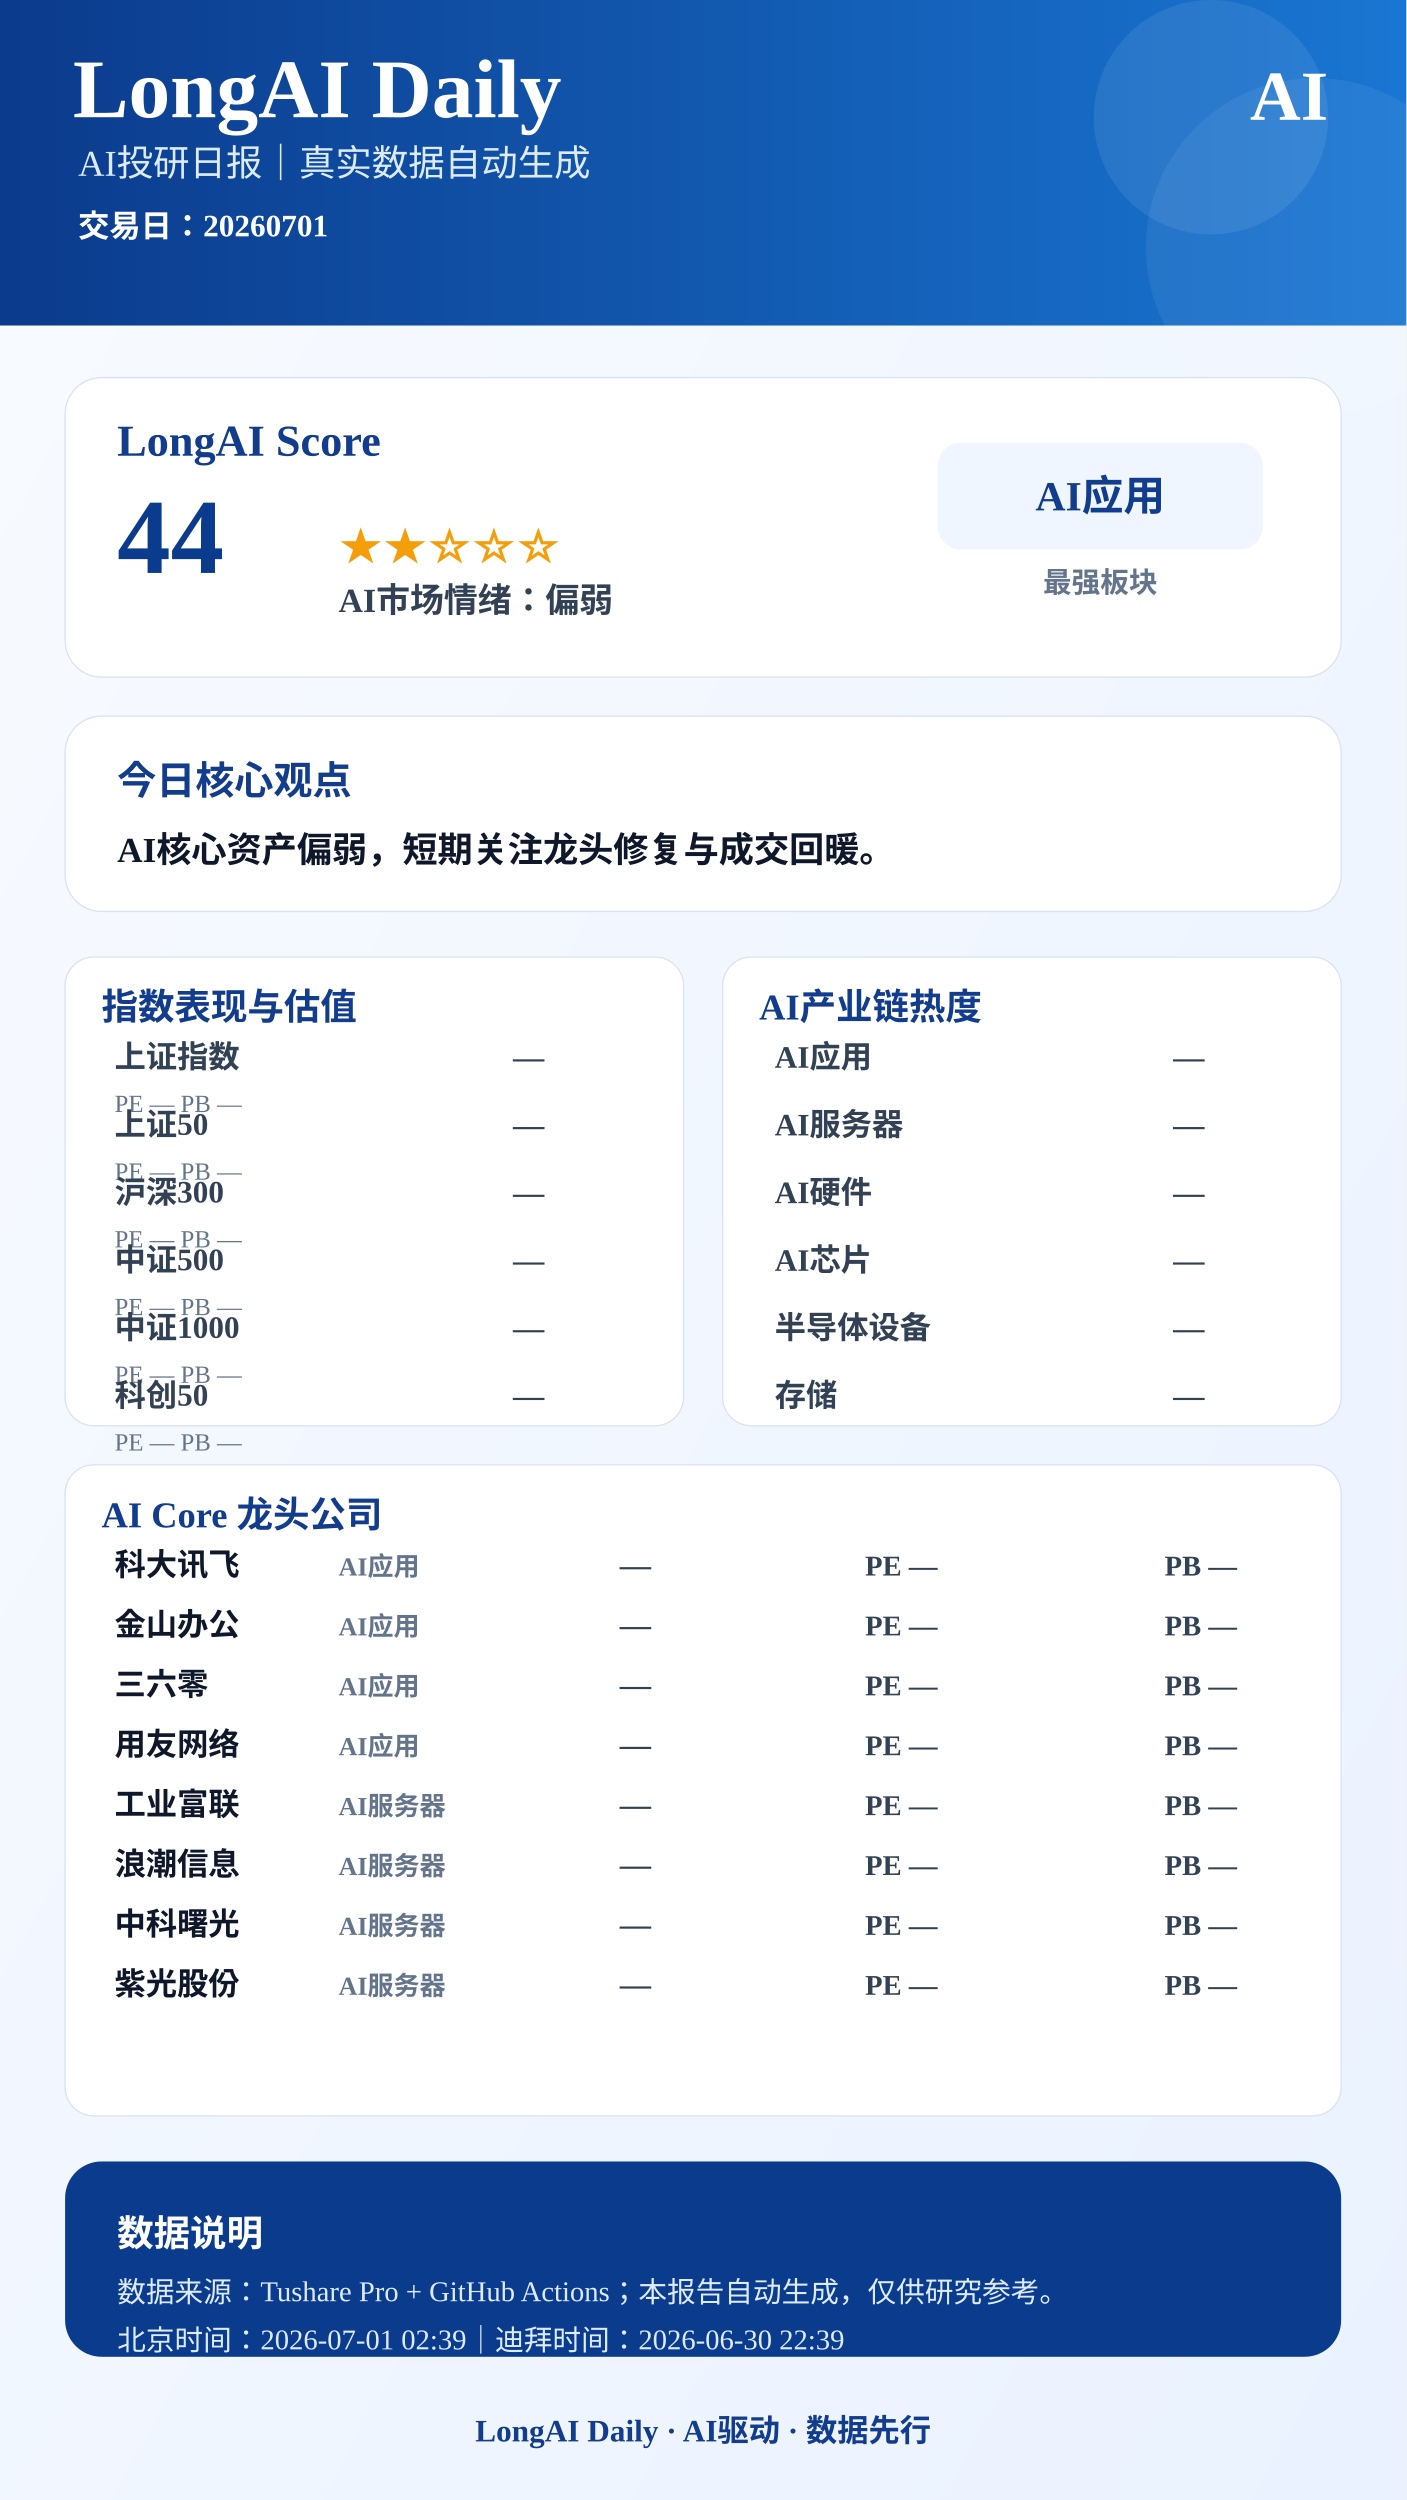
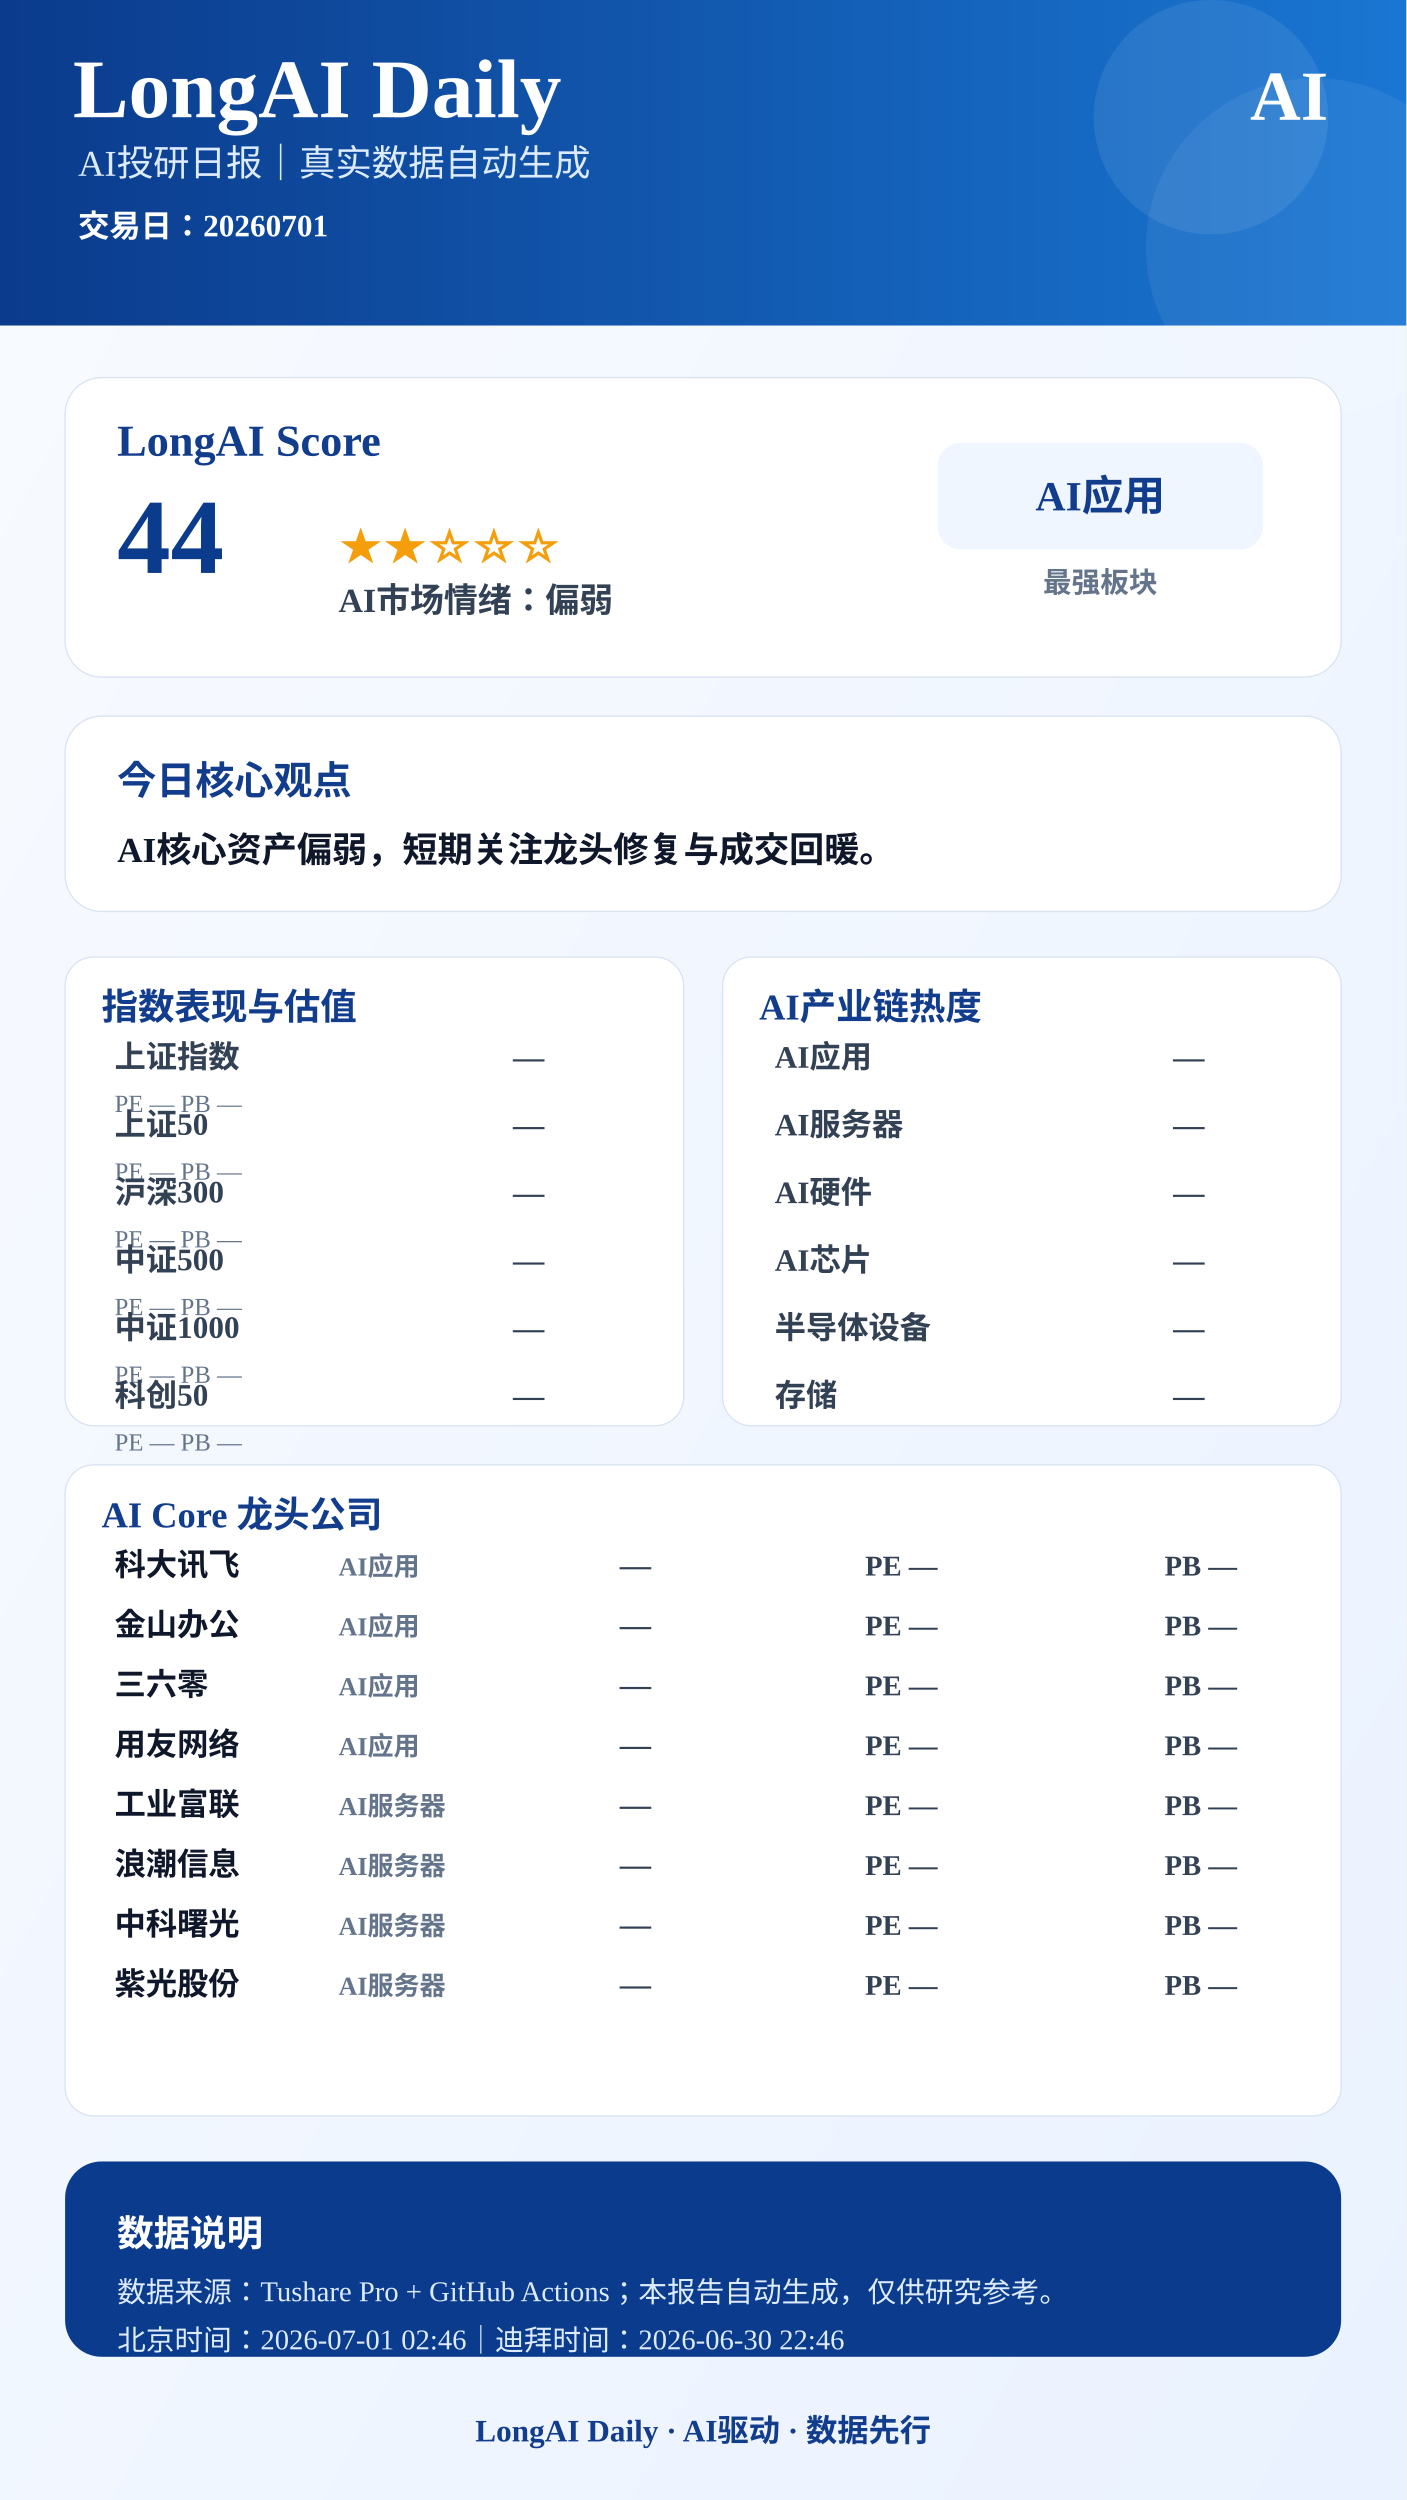
<svg xmlns="http://www.w3.org/2000/svg" width="1080" height="1920" viewBox="0 0 1080 1920">
  <defs>
    <linearGradient id="bg" x1="0" x2="1" y1="0" y2="1">
      <stop offset="0%" stop-color="#F8FBFF" />
      <stop offset="100%" stop-color="#EAF2FF" />
    </linearGradient>
    <linearGradient id="blue" x1="0" x2="1">
      <stop offset="0%" stop-color="#0B3B8C" />
      <stop offset="100%" stop-color="#1976D2" />
    </linearGradient>
  </defs>
  <rect width="1080" height="1920" fill="url(#bg)" />
  <rect x="0" y="0" width="1080" height="250" fill="url(#blue)" />
  <circle cx="930" cy="90" r="90" fill="#FFFFFF" opacity="0.08" />
  <circle cx="1010" cy="190" r="130" fill="#FFFFFF" opacity="0.06" />
  <text x="56" y="90" font-size="64" font-weight="900" fill="#FFFFFF" text-anchor="start">LongAI Daily</text>
  <text x="60" y="135" font-size="28" font-weight="500" fill="#DCEBFF" text-anchor="start">AI投研日报｜真实数据自动生成</text>
  <text x="60" y="182" font-size="24" font-weight="600" fill="#FFFFFF" text-anchor="start">交易日：20260701</text>
  <text x="1020" y="92" font-size="54" font-weight="900" fill="#FFFFFF" text-anchor="end">AI</text>
  <rect x="50" y="290" width="980" height="230" rx="28" fill="#FFFFFF" stroke="#D9E2F2" />
  <text x="90" y="350" font-size="34" font-weight="800" fill="#123C8C" text-anchor="start">LongAI Score</text>
  <text x="90" y="440" font-size="82" font-weight="900" fill="#0B3B8C" text-anchor="start">44</text>
  <text x="260" y="430" font-size="34" font-weight="800" fill="#F59E0B" text-anchor="start">★★☆☆☆</text>
  <text x="260" y="470" font-size="26" font-weight="700" fill="#334155" text-anchor="start">AI市场情绪：偏弱</text>
  <rect x="720" y="340" width="250" height="82" rx="18" fill="#EFF6FF" />
  <text x="845" y="392" font-size="32" font-weight="800" fill="#123C8C" text-anchor="middle">AI应用</text>
  <text x="845" y="455" font-size="22" font-weight="600" fill="#64748B" text-anchor="middle">最强板块</text>
  <rect x="50" y="550" width="980" height="150" rx="28" fill="#FFFFFF" stroke="#D9E2F2" />
  <text x="90" y="610" font-size="30" font-weight="800" fill="#123C8C" text-anchor="start">今日核心观点</text>
  <text x="90" y="662" font-size="27" font-weight="700" fill="#0F172A" text-anchor="start">AI核心资产偏弱，短期关注龙头修复与成交回暖。</text>
  <rect x="50" y="735" width="475" height="360" rx="22" fill="#FFFFFF" stroke="#D9E2F2" />
  <text x="78" y="783" font-size="28" font-weight="800" fill="#123C8C">指数表现与估值</text>
  <text x="88" y="820" font-size="24" font-weight="600" fill="#334155" text-anchor="start">上证指数</text>
  <text x="418" y="820" font-size="24" font-weight="800" fill="#334155" text-anchor="end">—</text>
  <text x="88" y="854" font-size="19" font-weight="500" fill="#64748B" text-anchor="start">PE —  PB —</text>
  <text x="88" y="872" font-size="24" font-weight="600" fill="#334155" text-anchor="start">上证50</text>
  <text x="418" y="872" font-size="24" font-weight="800" fill="#334155" text-anchor="end">—</text>
  <text x="88" y="906" font-size="19" font-weight="500" fill="#64748B" text-anchor="start">PE —  PB —</text>
  <text x="88" y="924" font-size="24" font-weight="600" fill="#334155" text-anchor="start">沪深300</text>
  <text x="418" y="924" font-size="24" font-weight="800" fill="#334155" text-anchor="end">—</text>
  <text x="88" y="958" font-size="19" font-weight="500" fill="#64748B" text-anchor="start">PE —  PB —</text>
  <text x="88" y="976" font-size="24" font-weight="600" fill="#334155" text-anchor="start">中证500</text>
  <text x="418" y="976" font-size="24" font-weight="800" fill="#334155" text-anchor="end">—</text>
  <text x="88" y="1010" font-size="19" font-weight="500" fill="#64748B" text-anchor="start">PE —  PB —</text>
  <text x="88" y="1028" font-size="24" font-weight="600" fill="#334155" text-anchor="start">中证1000</text>
  <text x="418" y="1028" font-size="24" font-weight="800" fill="#334155" text-anchor="end">—</text>
  <text x="88" y="1062" font-size="19" font-weight="500" fill="#64748B" text-anchor="start">PE —  PB —</text>
  <text x="88" y="1080" font-size="24" font-weight="600" fill="#334155" text-anchor="start">科创50</text>
  <text x="418" y="1080" font-size="24" font-weight="800" fill="#334155" text-anchor="end">—</text>
  <text x="88" y="1114" font-size="19" font-weight="500" fill="#64748B" text-anchor="start">PE —  PB —</text>
  <rect x="555" y="735" width="475" height="360" rx="22" fill="#FFFFFF" stroke="#D9E2F2" />
  <text x="583" y="783" font-size="28" font-weight="800" fill="#123C8C">AI产业链热度</text>
  <text x="595" y="820" font-size="24" font-weight="600" fill="#334155" text-anchor="start">AI应用</text>
  <text x="925" y="820" font-size="24" font-weight="800" fill="#334155" text-anchor="end">—</text>
  <text x="595" y="872" font-size="24" font-weight="600" fill="#334155" text-anchor="start">AI服务器</text>
  <text x="925" y="872" font-size="24" font-weight="800" fill="#334155" text-anchor="end">—</text>
  <text x="595" y="924" font-size="24" font-weight="600" fill="#334155" text-anchor="start">AI硬件</text>
  <text x="925" y="924" font-size="24" font-weight="800" fill="#334155" text-anchor="end">—</text>
  <text x="595" y="976" font-size="24" font-weight="600" fill="#334155" text-anchor="start">AI芯片</text>
  <text x="925" y="976" font-size="24" font-weight="800" fill="#334155" text-anchor="end">—</text>
  <text x="595" y="1028" font-size="24" font-weight="600" fill="#334155" text-anchor="start">半导体设备</text>
  <text x="925" y="1028" font-size="24" font-weight="800" fill="#334155" text-anchor="end">—</text>
  <text x="595" y="1080" font-size="24" font-weight="600" fill="#334155" text-anchor="start">存储</text>
  <text x="925" y="1080" font-size="24" font-weight="800" fill="#334155" text-anchor="end">—</text>
  <rect x="50" y="1125" width="980" height="500" rx="22" fill="#FFFFFF" stroke="#D9E2F2" />
  <text x="78" y="1173" font-size="28" font-weight="800" fill="#123C8C">AI Core 龙头公司</text>
  <text x="88" y="1210" font-size="24" font-weight="800" fill="#0F172A" text-anchor="start">科大讯飞</text>
  <text x="260" y="1210" font-size="20" font-weight="600" fill="#64748B" text-anchor="start">AI应用</text>
  <text x="500" y="1210" font-size="24" font-weight="900" fill="#334155" text-anchor="end">—</text>
  <text x="720" y="1210" font-size="22" font-weight="700" fill="#334155" text-anchor="end">PE —</text>
  <text x="950" y="1210" font-size="22" font-weight="700" fill="#334155" text-anchor="end">PB —</text>
  <text x="88" y="1256" font-size="24" font-weight="800" fill="#0F172A" text-anchor="start">金山办公</text>
  <text x="260" y="1256" font-size="20" font-weight="600" fill="#64748B" text-anchor="start">AI应用</text>
  <text x="500" y="1256" font-size="24" font-weight="900" fill="#334155" text-anchor="end">—</text>
  <text x="720" y="1256" font-size="22" font-weight="700" fill="#334155" text-anchor="end">PE —</text>
  <text x="950" y="1256" font-size="22" font-weight="700" fill="#334155" text-anchor="end">PB —</text>
  <text x="88" y="1302" font-size="24" font-weight="800" fill="#0F172A" text-anchor="start">三六零</text>
  <text x="260" y="1302" font-size="20" font-weight="600" fill="#64748B" text-anchor="start">AI应用</text>
  <text x="500" y="1302" font-size="24" font-weight="900" fill="#334155" text-anchor="end">—</text>
  <text x="720" y="1302" font-size="22" font-weight="700" fill="#334155" text-anchor="end">PE —</text>
  <text x="950" y="1302" font-size="22" font-weight="700" fill="#334155" text-anchor="end">PB —</text>
  <text x="88" y="1348" font-size="24" font-weight="800" fill="#0F172A" text-anchor="start">用友网络</text>
  <text x="260" y="1348" font-size="20" font-weight="600" fill="#64748B" text-anchor="start">AI应用</text>
  <text x="500" y="1348" font-size="24" font-weight="900" fill="#334155" text-anchor="end">—</text>
  <text x="720" y="1348" font-size="22" font-weight="700" fill="#334155" text-anchor="end">PE —</text>
  <text x="950" y="1348" font-size="22" font-weight="700" fill="#334155" text-anchor="end">PB —</text>
  <text x="88" y="1394" font-size="24" font-weight="800" fill="#0F172A" text-anchor="start">工业富联</text>
  <text x="260" y="1394" font-size="20" font-weight="600" fill="#64748B" text-anchor="start">AI服务器</text>
  <text x="500" y="1394" font-size="24" font-weight="900" fill="#334155" text-anchor="end">—</text>
  <text x="720" y="1394" font-size="22" font-weight="700" fill="#334155" text-anchor="end">PE —</text>
  <text x="950" y="1394" font-size="22" font-weight="700" fill="#334155" text-anchor="end">PB —</text>
  <text x="88" y="1440" font-size="24" font-weight="800" fill="#0F172A" text-anchor="start">浪潮信息</text>
  <text x="260" y="1440" font-size="20" font-weight="600" fill="#64748B" text-anchor="start">AI服务器</text>
  <text x="500" y="1440" font-size="24" font-weight="900" fill="#334155" text-anchor="end">—</text>
  <text x="720" y="1440" font-size="22" font-weight="700" fill="#334155" text-anchor="end">PE —</text>
  <text x="950" y="1440" font-size="22" font-weight="700" fill="#334155" text-anchor="end">PB —</text>
  <text x="88" y="1486" font-size="24" font-weight="800" fill="#0F172A" text-anchor="start">中科曙光</text>
  <text x="260" y="1486" font-size="20" font-weight="600" fill="#64748B" text-anchor="start">AI服务器</text>
  <text x="500" y="1486" font-size="24" font-weight="900" fill="#334155" text-anchor="end">—</text>
  <text x="720" y="1486" font-size="22" font-weight="700" fill="#334155" text-anchor="end">PE —</text>
  <text x="950" y="1486" font-size="22" font-weight="700" fill="#334155" text-anchor="end">PB —</text>
  <text x="88" y="1532" font-size="24" font-weight="800" fill="#0F172A" text-anchor="start">紫光股份</text>
  <text x="260" y="1532" font-size="20" font-weight="600" fill="#64748B" text-anchor="start">AI服务器</text>
  <text x="500" y="1532" font-size="24" font-weight="900" fill="#334155" text-anchor="end">—</text>
  <text x="720" y="1532" font-size="22" font-weight="700" fill="#334155" text-anchor="end">PE —</text>
  <text x="950" y="1532" font-size="22" font-weight="700" fill="#334155" text-anchor="end">PB —</text>
  <rect x="50" y="1660" width="980" height="150" rx="28" fill="#0B3B8C" />
  <text x="90" y="1725" font-size="28" font-weight="800" fill="#FFFFFF" text-anchor="start">数据说明</text>
  <text x="90" y="1768" font-size="22" font-weight="500" fill="#DCEBFF" text-anchor="start">数据来源：Tushare Pro + GitHub Actions；本报告自动生成，仅供研究参考。</text>
-   <text x="90" y="1805" font-size="22" font-weight="500" fill="#DCEBFF" text-anchor="start">北京时间：2026-07-01 02:39｜迪拜时间：2026-06-30 22:39</text>
+   <text x="90" y="1805" font-size="22" font-weight="500" fill="#DCEBFF" text-anchor="start">北京时间：2026-07-01 02:46｜迪拜时间：2026-06-30 22:46</text>
  <text x="540" y="1875" font-size="24" font-weight="800" fill="#123C8C" text-anchor="middle">LongAI Daily · AI驱动 · 数据先行</text>
</svg>
